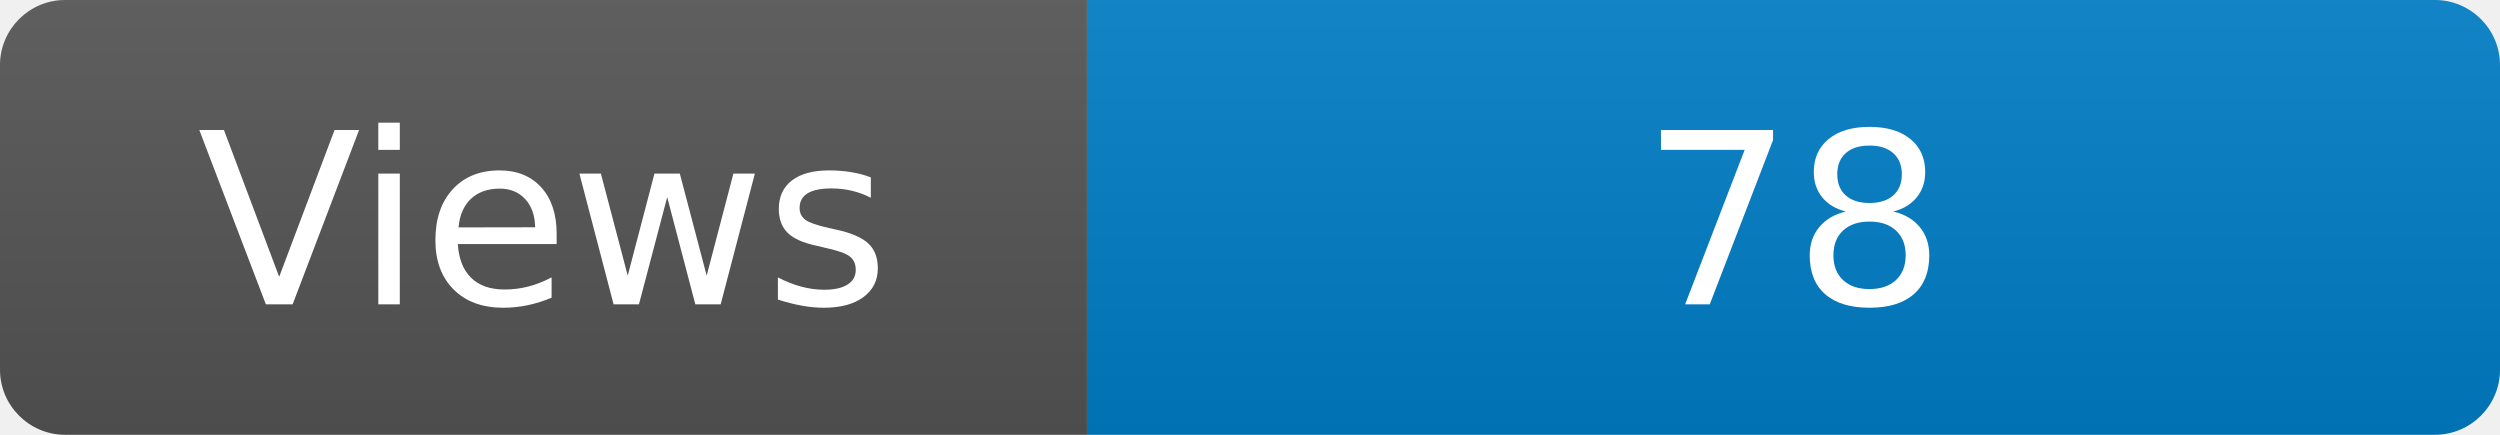
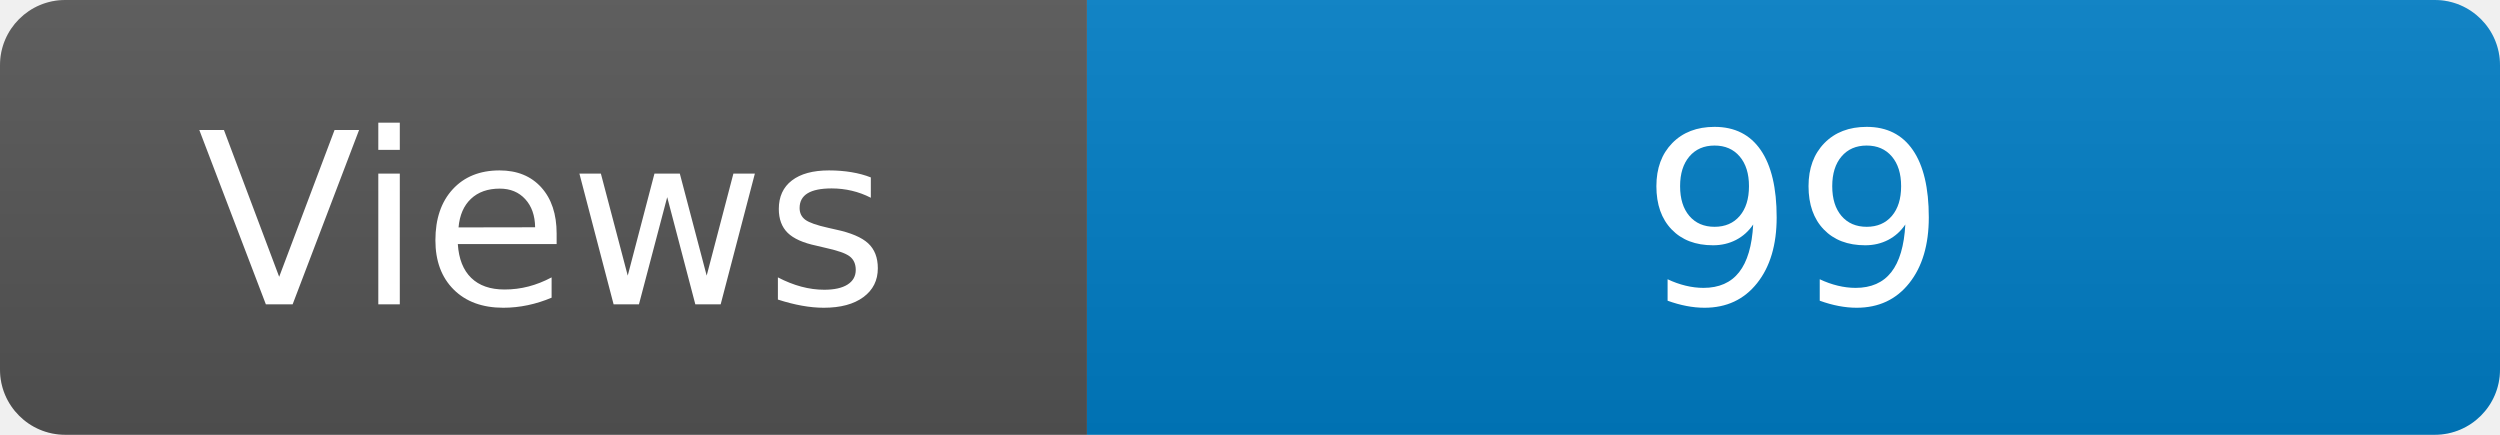
<svg xmlns="http://www.w3.org/2000/svg" width="115" height="20" role="img" aria-label="Maintained?: yes">
  <linearGradient id="s" x2="0" y2="100%">
    <stop offset="0" stop-color="#bbb" stop-opacity=".1" />
    <stop offset="1" stop-opacity=".1" />
  </linearGradient>
  <clipPath id="r">
    <rect width="115" height="20" rx="3" fill="#fff" />
  </clipPath>
  <g clip-path="url(#r)">
    <rect width="50" height="20" fill="#555" />
    <rect x="50" width="160" height="20" fill="#007ec6" />
    <rect width="115" height="20" fill="url(#s)" />
  </g>
  <g fill="#fff" text-anchor="middle" font-family="Verdana,Geneva,DejaVu Sans,sans-serif" font-size="110">
    <text x="250" y="140" transform="scale(.1)" fill="#fff">Views</text>
-     <text x="825" y="140" transform="scale(.1)" fill="#fff">78</text>
+     <text x="825" y="140" transform="scale(.1)" fill="#fff">99</text>
  </g>
</svg>
